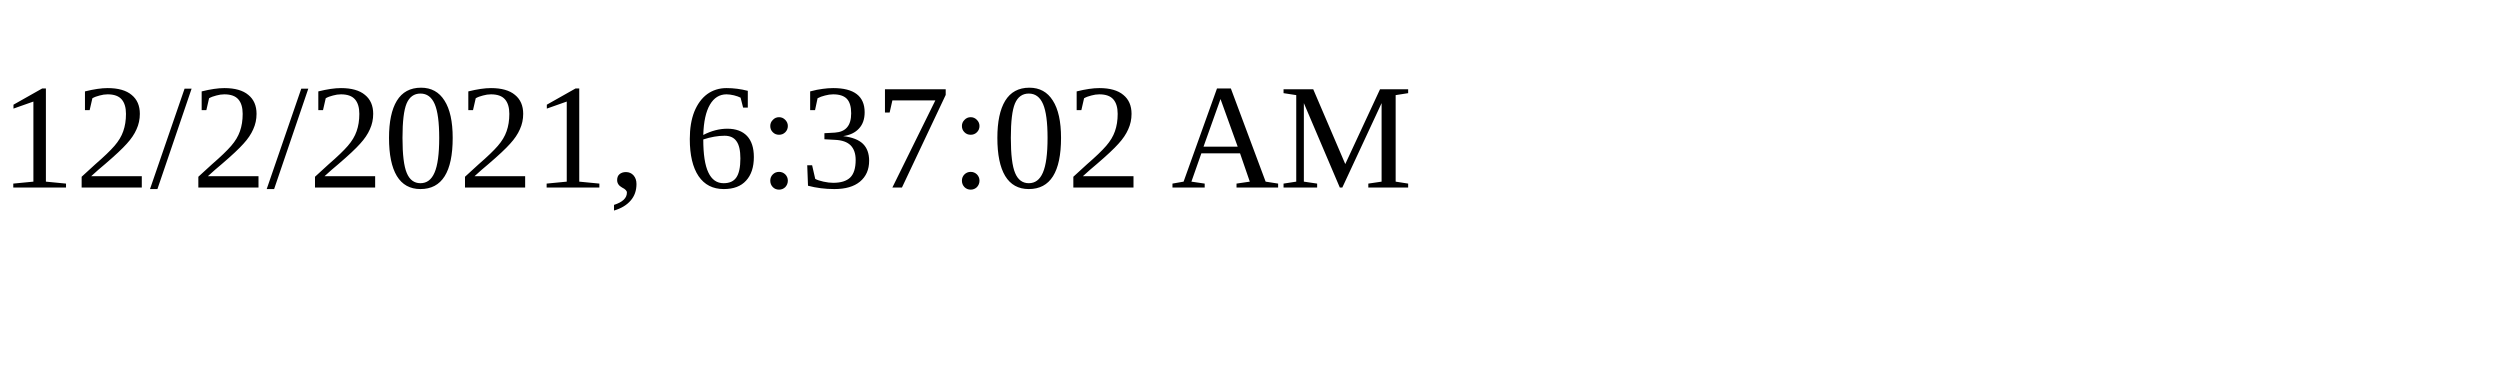
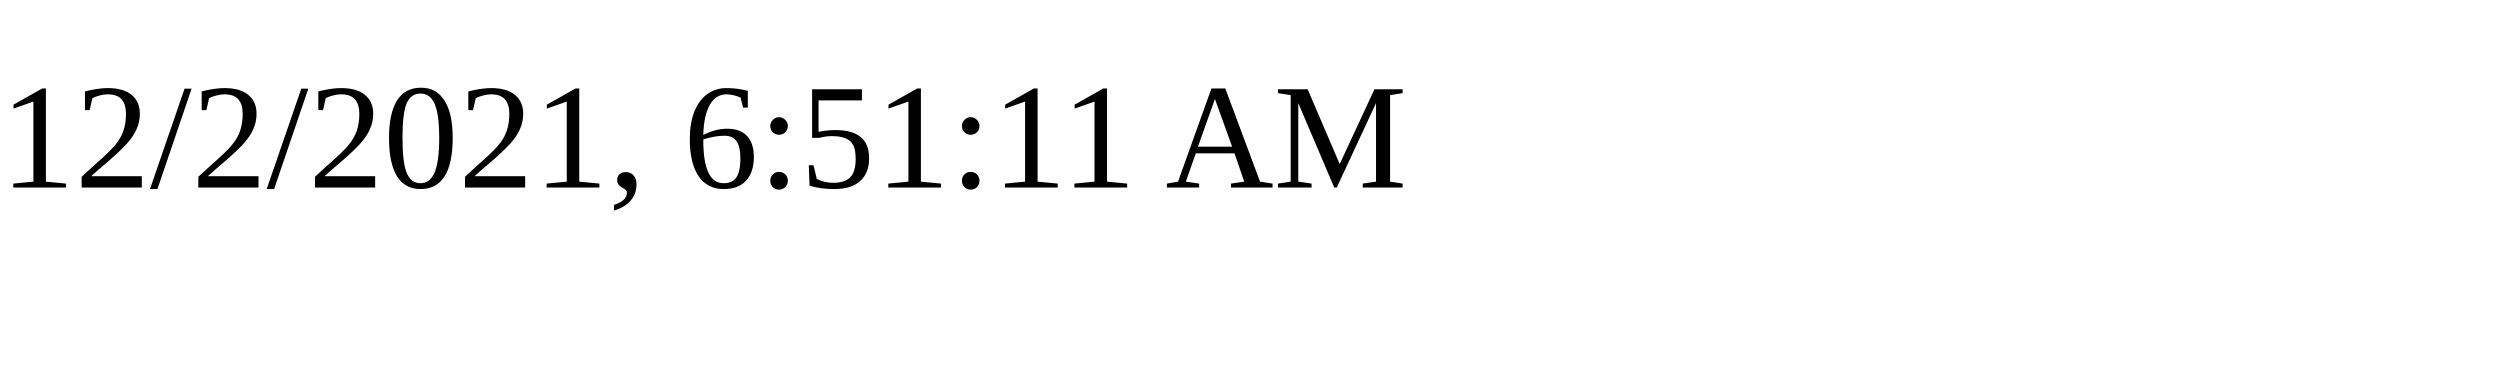
<svg xmlns="http://www.w3.org/2000/svg" height="30" width="200">
-   <text x="0" y="15">12/2/2021, 6:37:02 AM</text>
+   <text x="0" y="15">12/2/2021, 6:51:11 AM</text>
</svg>
